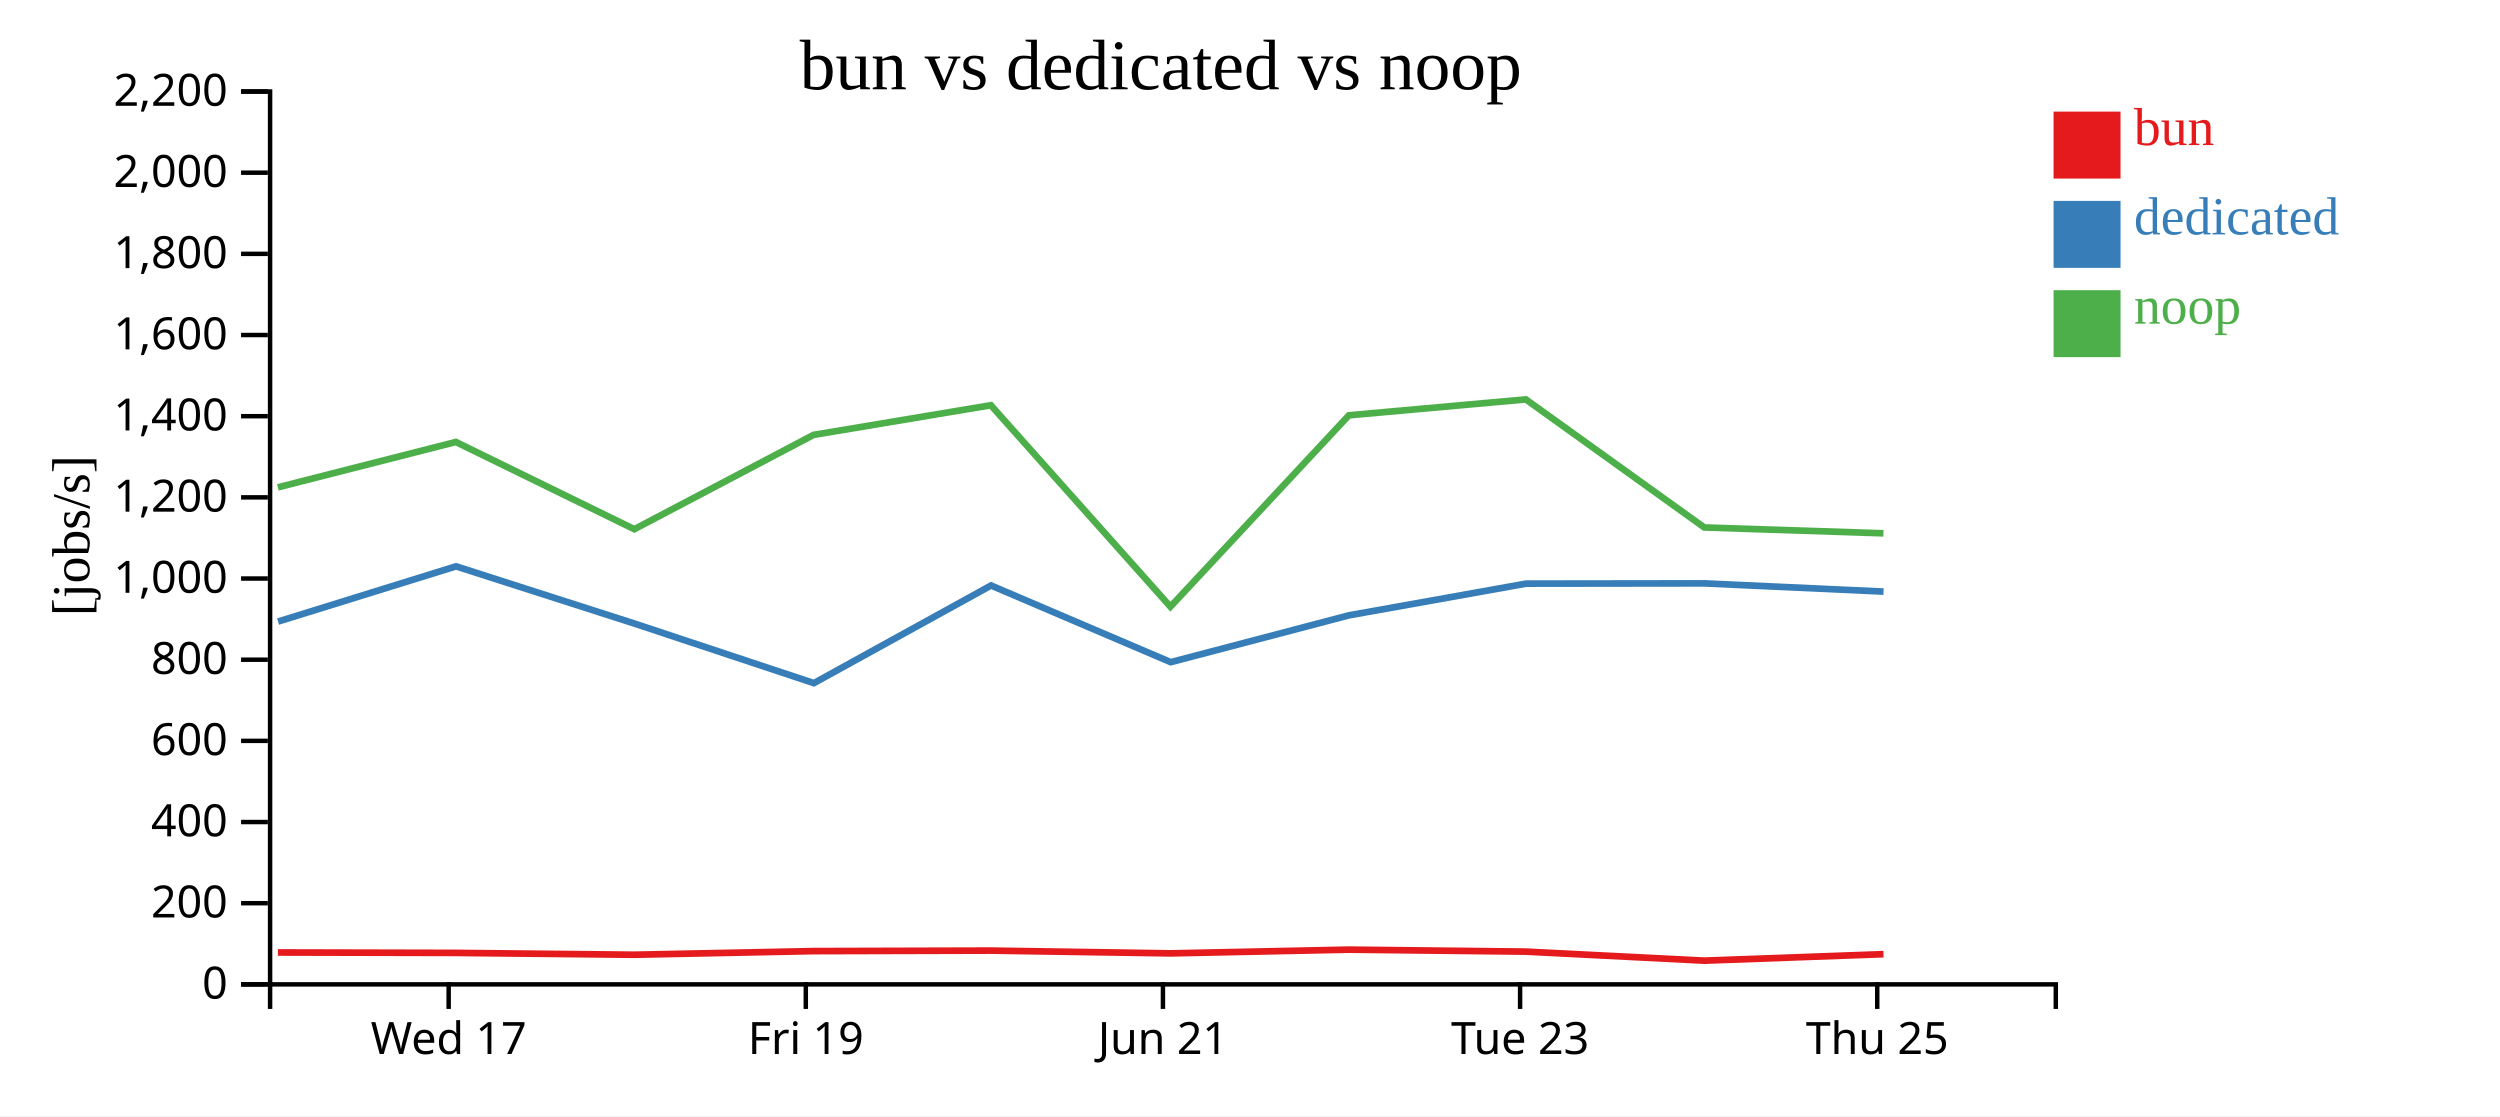
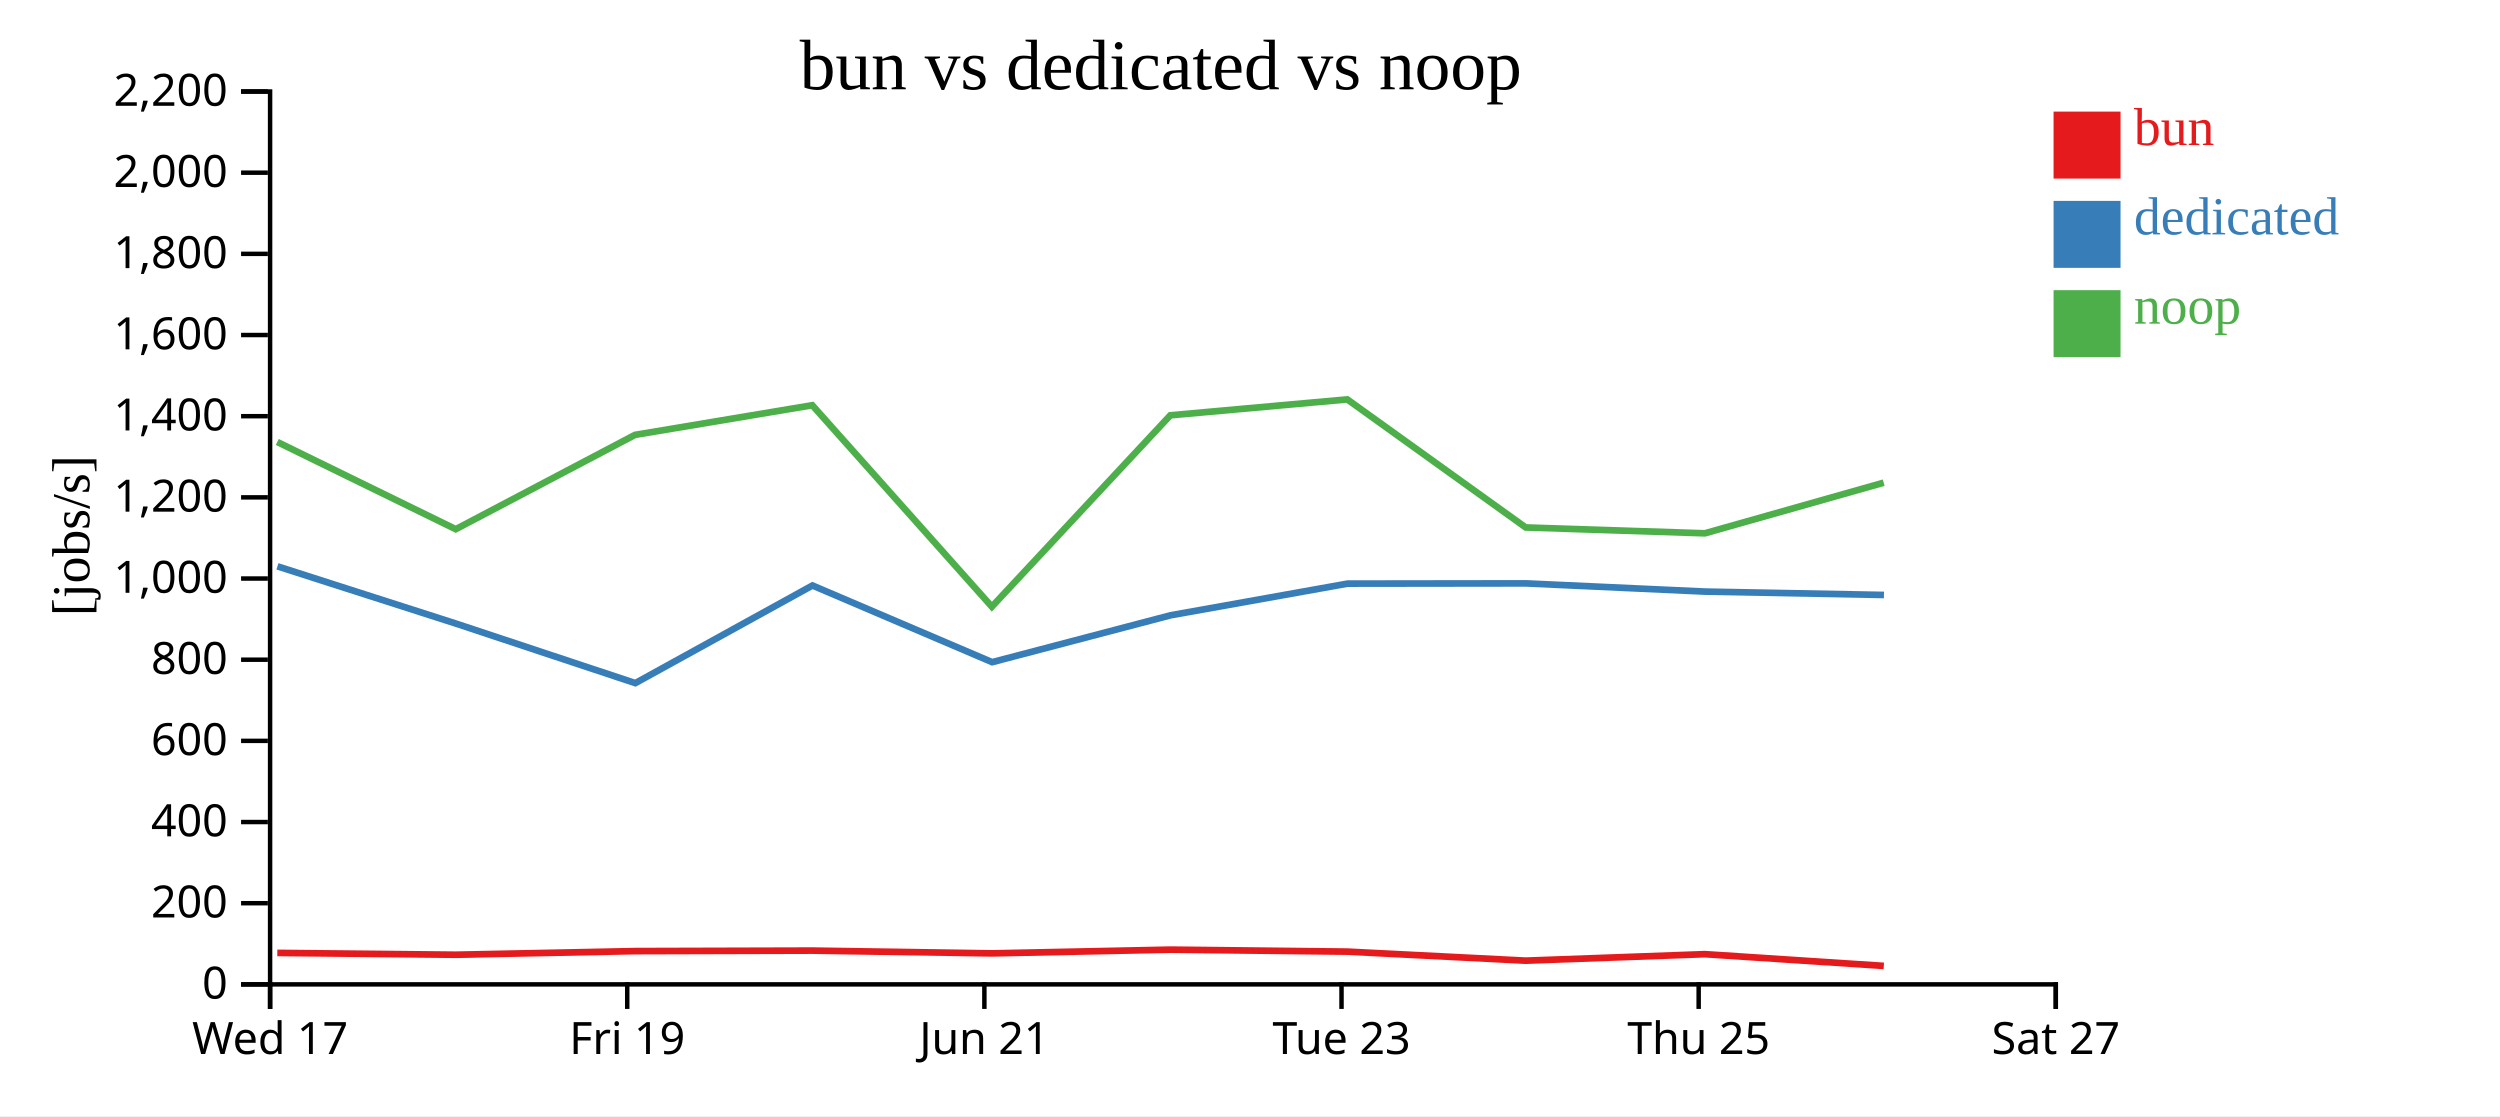
<svg xmlns="http://www.w3.org/2000/svg" width="560" height="250">
  <rect width="100%" height="100%" fill="white" />
  <g transform="translate(60,20)">
    <g transform="translate(0,200)" fill="none" font-size="10" font-family="sans-serif" text-anchor="middle">
      <path class="domain" stroke="currentColor" d="M0.5,6V0.5H400.5V6" />
-       <g class="tick" opacity="1" transform="translate(40.5,0)">
+       <g class="tick" opacity="1" transform="translate(0.5,0)">
        <line stroke="currentColor" y2="6" />
        <text fill="currentColor" y="9" dy="0.71em">Wed 17</text>
      </g>
-       <g class="tick" opacity="1" transform="translate(120.5,0)">
+       <g class="tick" opacity="1" transform="translate(80.5,0)">
        <line stroke="currentColor" y2="6" />
        <text fill="currentColor" y="9" dy="0.71em">Fri 19</text>
      </g>
-       <g class="tick" opacity="1" transform="translate(200.5,0)">
+       <g class="tick" opacity="1" transform="translate(160.5,0)">
        <line stroke="currentColor" y2="6" />
        <text fill="currentColor" y="9" dy="0.71em">Jun 21</text>
      </g>
-       <g class="tick" opacity="1" transform="translate(280.5,0)">
+       <g class="tick" opacity="1" transform="translate(240.5,0)">
        <line stroke="currentColor" y2="6" />
        <text fill="currentColor" y="9" dy="0.71em">Tue 23</text>
      </g>
-       <g class="tick" opacity="1" transform="translate(360.5,0)">
+       <g class="tick" opacity="1" transform="translate(320.5,0)">
        <line stroke="currentColor" y2="6" />
        <text fill="currentColor" y="9" dy="0.71em">Thu 25</text>
+       </g>
+       <g class="tick" opacity="1" transform="translate(400.5,0)">
+         <line stroke="currentColor" y2="6" />
+         <text fill="currentColor" y="9" dy="0.71em">Sat 27</text>
      </g>
    </g>
    <g fill="none" font-size="10" font-family="sans-serif" text-anchor="end">
      <path class="domain" stroke="currentColor" d="M-6,200.5H0.5V0.5H-6" />
      <g class="tick" opacity="1" transform="translate(0,200.5)">
        <line stroke="currentColor" x2="-6" />
        <text fill="currentColor" x="-9" dy="0.32em">0</text>
      </g>
      <g class="tick" opacity="1" transform="translate(0,182.3182)">
        <line stroke="currentColor" x2="-6" />
        <text fill="currentColor" x="-9" dy="0.32em">200</text>
      </g>
      <g class="tick" opacity="1" transform="translate(0,164.1364)">
        <line stroke="currentColor" x2="-6" />
        <text fill="currentColor" x="-9" dy="0.32em">400</text>
      </g>
      <g class="tick" opacity="1" transform="translate(0,145.9545)">
        <line stroke="currentColor" x2="-6" />
        <text fill="currentColor" x="-9" dy="0.32em">600</text>
      </g>
      <g class="tick" opacity="1" transform="translate(0,127.7727)">
        <line stroke="currentColor" x2="-6" />
        <text fill="currentColor" x="-9" dy="0.32em">800</text>
      </g>
      <g class="tick" opacity="1" transform="translate(0,109.5909)">
        <line stroke="currentColor" x2="-6" />
        <text fill="currentColor" x="-9" dy="0.32em">1,000</text>
      </g>
      <g class="tick" opacity="1" transform="translate(0,91.40909)">
        <line stroke="currentColor" x2="-6" />
        <text fill="currentColor" x="-9" dy="0.32em">1,200</text>
      </g>
      <g class="tick" opacity="1" transform="translate(0,73.22727)">
        <line stroke="currentColor" x2="-6" />
        <text fill="currentColor" x="-9" dy="0.32em">1,400</text>
      </g>
      <g class="tick" opacity="1" transform="translate(0,55.04545)">
        <line stroke="currentColor" x2="-6" />
        <text fill="currentColor" x="-9" dy="0.32em">1,600</text>
      </g>
      <g class="tick" opacity="1" transform="translate(0,36.86364)">
        <line stroke="currentColor" x2="-6" />
        <text fill="currentColor" x="-9" dy="0.32em">1,800</text>
      </g>
      <g class="tick" opacity="1" transform="translate(0,18.68182)">
        <line stroke="currentColor" x2="-6" />
        <text fill="currentColor" x="-9" dy="0.32em">2,000</text>
      </g>
      <g class="tick" opacity="1" transform="translate(0,0.5)">
        <line stroke="currentColor" x2="-6" />
        <text fill="currentColor" x="-9" dy="0.32em">2,200</text>
      </g>
    </g>
    <text text-anchor="middle" style="font-size: 12px" transform="rotate(-90)" y="-40" x="-100">[jobs/s]</text>
    <text text-anchor="middle" style="font-size: 16px" y="0" x="200">bun vs dedicated vs noop</text>
-     <path class="line" fill="none" stroke="#e41a1c" stroke-width="1.5" d="M2.251,193.353L42.117,193.45L82.1,193.862L122.253,193.048L161.963,192.936L202.188,193.553L242.162,192.72L281.796,193.163L321.769,195.188L361.899,193.734" />
-     <path class="line" fill="none" stroke="#377eb8" stroke-width="1.5" d="M2.285,119.23L42.144,106.86L82.135,119.685L122.309,133.018L161.991,111.149L202.238,128.326L242.204,117.825L281.836,110.734L321.799,110.679L361.913,112.517" />
-     <path class="line" fill="none" stroke="#4daf4a" stroke-width="1.5" d="M2.237,89.167L42.104,79.001L82.086,98.539L122.24,77.413L161.95,70.772L202.175,115.903L242.15,73.028L281.783,69.465L321.753,98.149L361.885,99.463" />
+     <path class="line" fill="none" stroke="#e41a1c" stroke-width="1.5" d="M2.117,193.45L42.1,193.862L82.253,193.048L121.963,192.936L162.188,193.553L202.162,192.72L241.796,193.163L281.769,195.188L321.899,193.734L361.972,196.363" />
+     <path class="line" fill="none" stroke="#377eb8" stroke-width="1.5" d="M2.144,106.86L42.135,119.685L82.309,133.018L121.991,111.149L162.238,128.326L202.204,117.825L241.836,110.734L281.799,110.679L321.913,112.517L362.007,113.273" />
+     <path class="line" fill="none" stroke="#4daf4a" stroke-width="1.5" d="M2.104,79.001L42.086,98.539L82.24,77.413L121.95,70.772L162.175,115.903L202.15,73.028L241.783,69.465L281.753,98.149L321.885,99.463L361.947,88.12" />
    <rect class="dot" x="400" y="5" width="15" height="15" style="fill: #e41a1c;" />
    <rect class="dot" x="400" y="25" width="15" height="15" style="fill: #377eb8;" />
    <rect class="dot" x="400" y="45" width="15" height="15" style="fill: #4daf4a;" />
    <text class="label" x="418" y="12.5" style="fill: #e41a1c; alignment-baseline: middle;" text-anchor="left">bun</text>
    <text class="label" x="418" y="32.5" style="fill: #377eb8; alignment-baseline: middle;" text-anchor="left">dedicated</text>
    <text class="label" x="418" y="52.5" style="fill: #4daf4a; alignment-baseline: middle;" text-anchor="left">noop</text>
  </g>
</svg>
